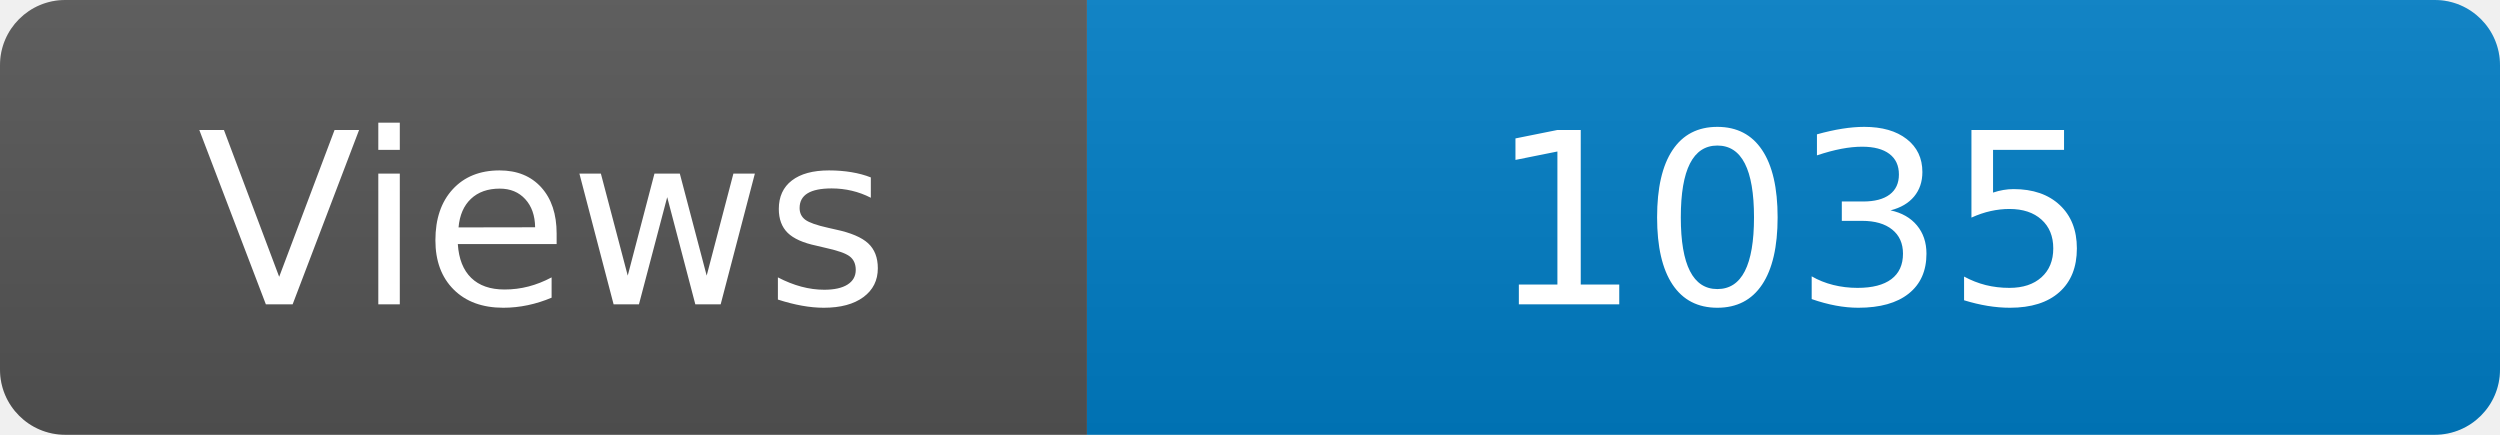
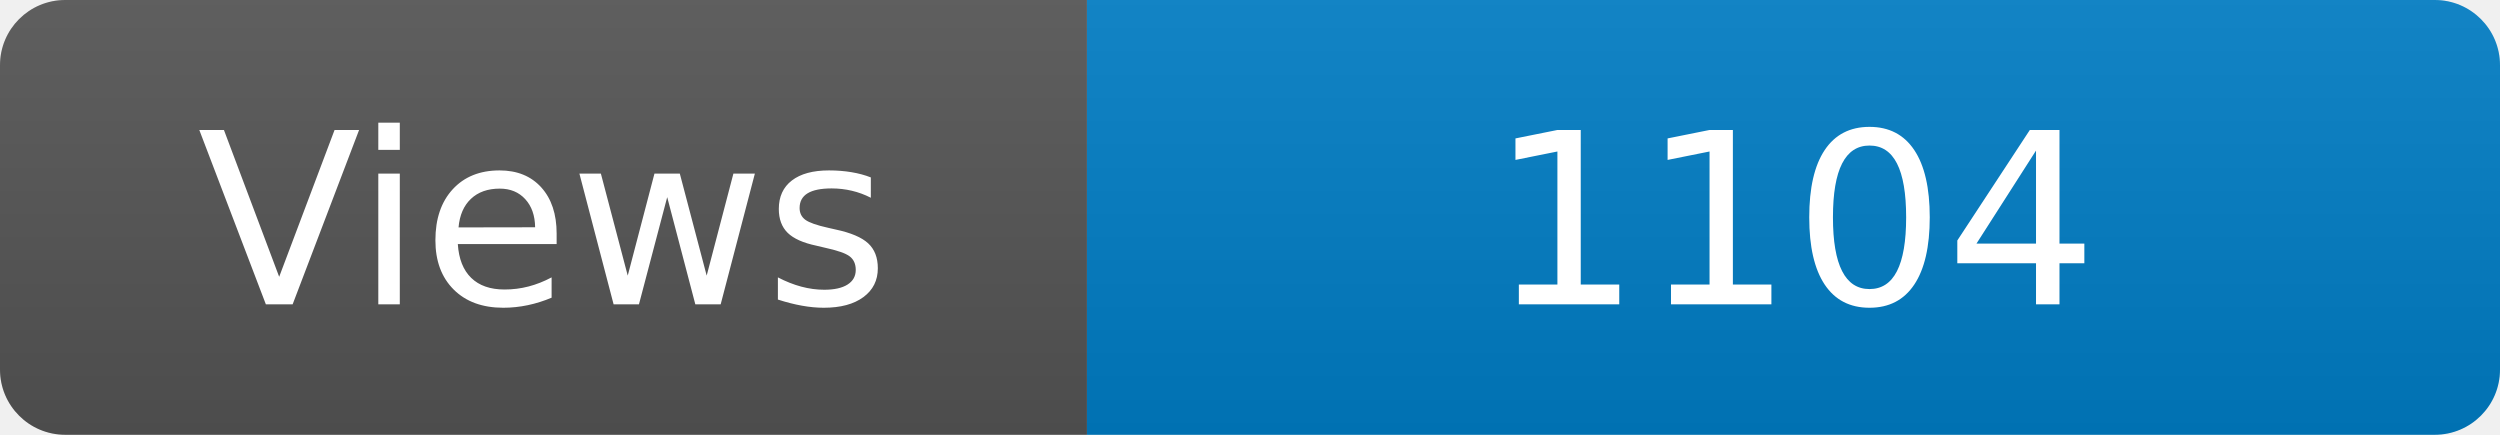
<svg xmlns="http://www.w3.org/2000/svg" width="115" height="20" role="img" aria-label="Maintained?: yes">
  <linearGradient id="s" x2="0" y2="100%">
    <stop offset="0" stop-color="#bbb" stop-opacity=".1" />
    <stop offset="1" stop-opacity=".1" />
  </linearGradient>
  <clipPath id="r">
    <rect width="115" height="20" rx="3" fill="#fff" />
  </clipPath>
  <g clip-path="url(#r)">
    <rect width="50" height="20" fill="#555" />
    <rect x="50" width="160" height="20" fill="#007ec6" />
    <rect width="115" height="20" fill="url(#s)" />
  </g>
  <g fill="#fff" text-anchor="middle" font-family="Verdana,Geneva,DejaVu Sans,sans-serif" font-size="110">
    <text x="250" y="140" transform="scale(.1)" fill="#fff">Views</text>
-     <text x="825" y="140" transform="scale(.1)" fill="#fff">1035</text>
+     <text x="825" y="140" transform="scale(.1)" fill="#fff">1104</text>
  </g>
</svg>
